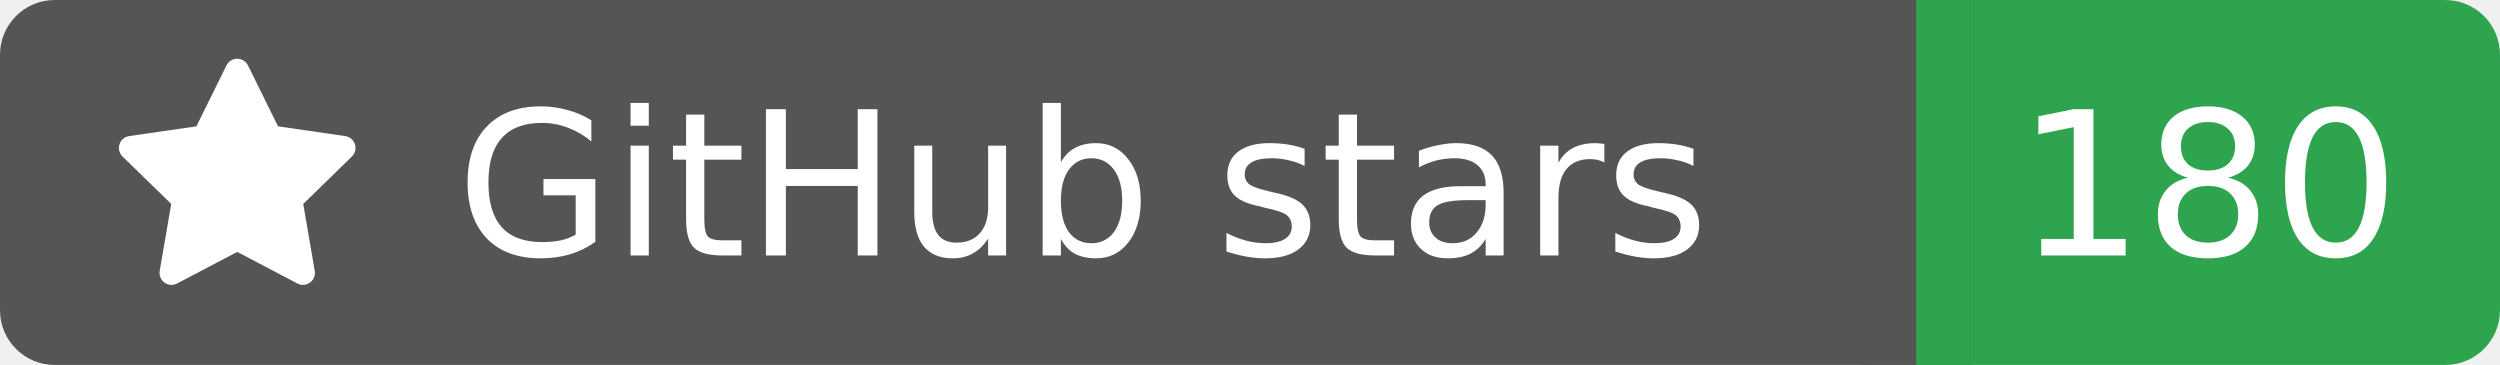
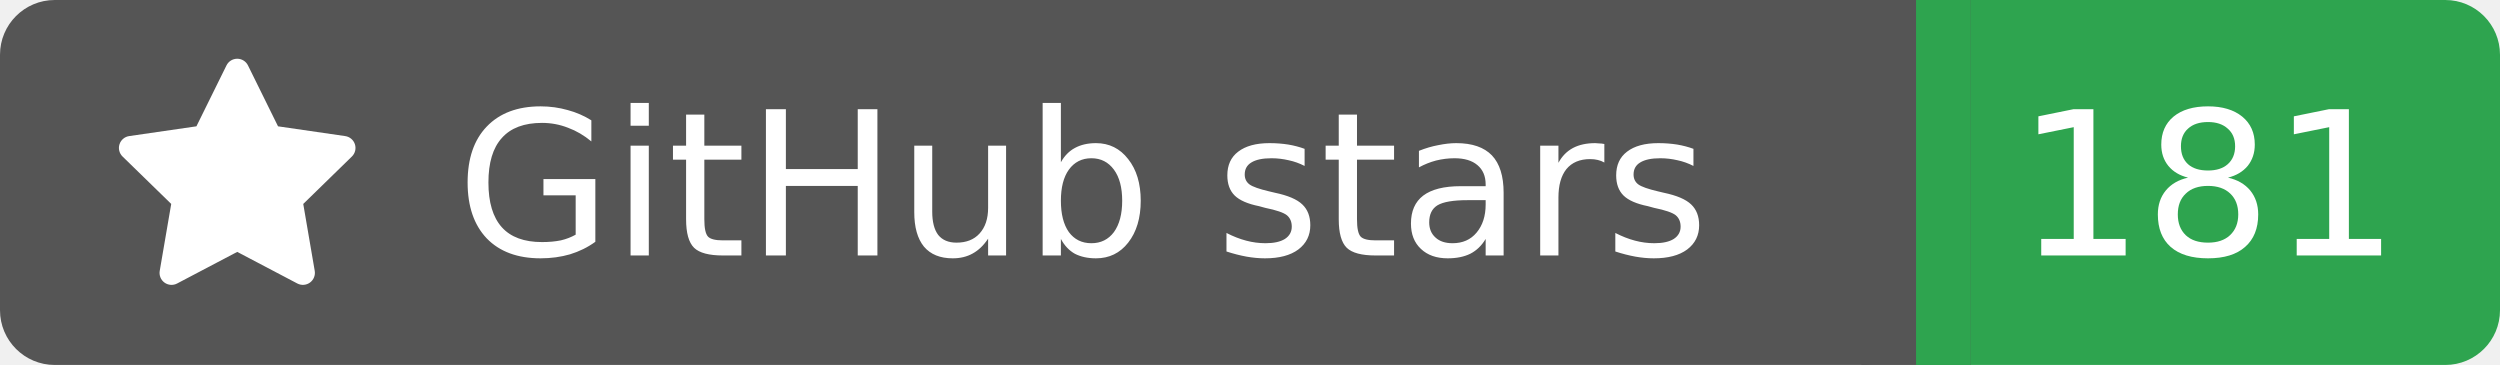
<svg xmlns="http://www.w3.org/2000/svg" width="137" height="20">
  <rect width="105" height="20" rx="3" fill="#555555" />
  <rect x="105" width="32" height="20" rx="3" fill="#2ea44f" />
  <rect x="102" width="6" height="20" fill="#555555" />
  <rect x="105" width="3" height="20" fill="#2ea44f" />
  <g transform="translate(6.0,3.0) scale(0.875)">
    <path d="M8 .25a.75.75 0 0 1 .673.418l1.882 3.815 4.21.612a.75.75 0 0 1 .416 1.279l-3.046 2.97.719 4.192a.751.751 0 0 1-1.088.791L8 12.347l-3.766 1.98a.75.75 0 0 1-1.088-.79l.72-4.194L.818 6.374a.75.75 0 0 1 .416-1.28l4.21-.611L7.327.668A.75.75 0 0 1 8 .25Z" fill="#fff" />
  </g>
  <text x="25" y="14.0" fill="#fff" font-family="Verdana,Geneva,DejaVu Sans,sans-serif" font-size="11" font-weight="normal" font-style="normal">GitHub stars</text>
-   <text x="121" y="14.0" fill="#fff" font-family="Verdana,Geneva,DejaVu Sans,sans-serif" font-size="11" font-weight="normal" font-style="normal" text-anchor="middle">180</text>
+   <text x="121" y="14.0" fill="#fff" font-family="Verdana,Geneva,DejaVu Sans,sans-serif" font-size="11" font-weight="normal" font-style="normal" text-anchor="middle">181</text>
</svg>
